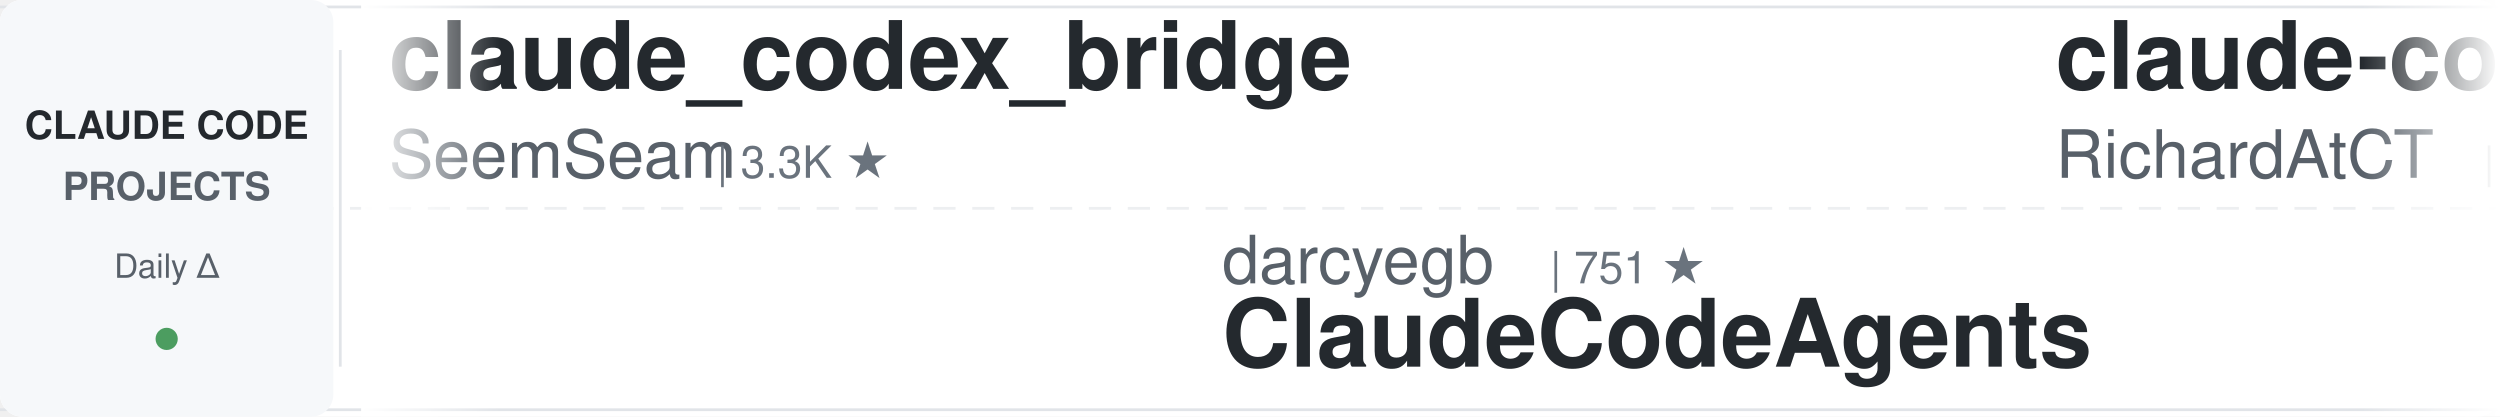
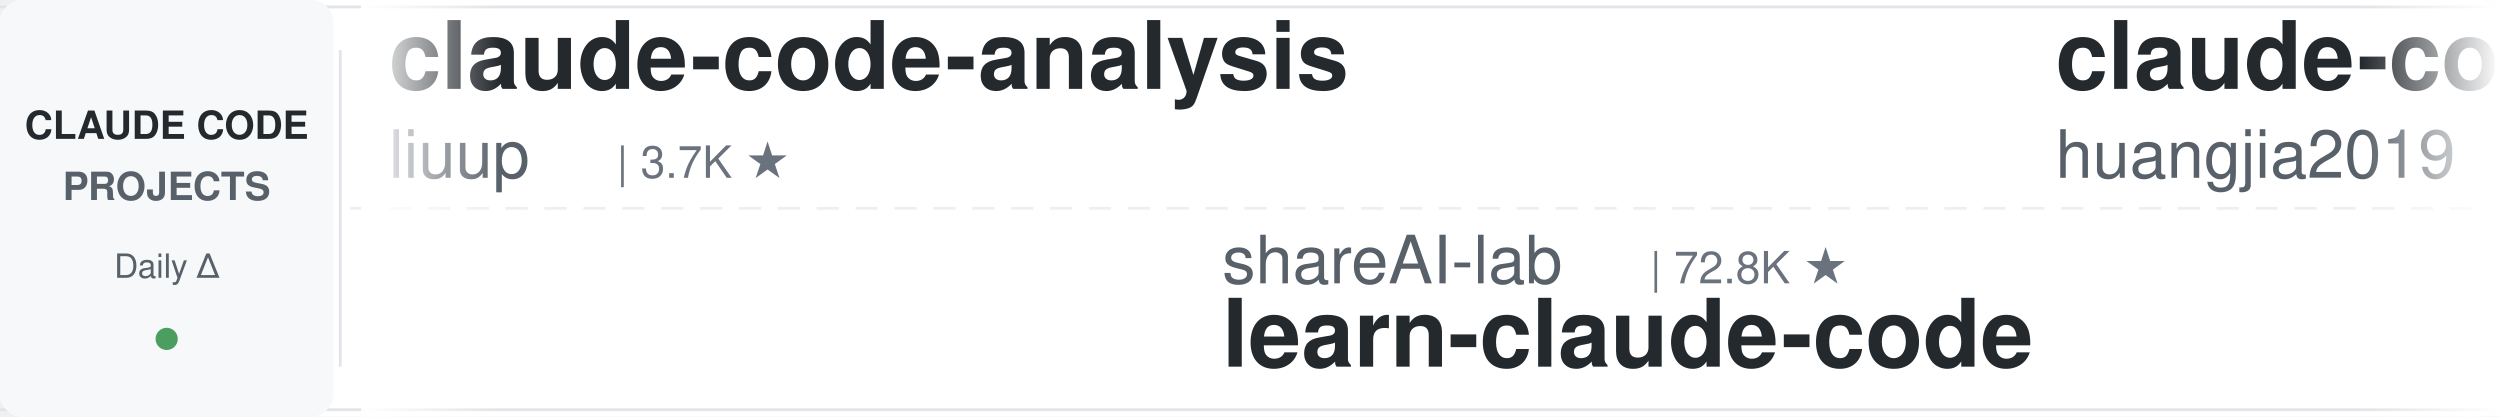
<svg xmlns="http://www.w3.org/2000/svg" width="900" height="150">
  <defs>
    <linearGradient id="leftFade" x1="0%" y1="0%" x2="100%" y2="0%">
      <stop offset="0%" style="stop-color:#ffffff;stop-opacity:1" />
      <stop offset="100%" style="stop-color:#ffffff;stop-opacity:0" />
    </linearGradient>
    <linearGradient id="rightFade" x1="0%" y1="0%" x2="100%" y2="0%">
      <stop offset="0%" style="stop-color:#ffffff;stop-opacity:0" />
      <stop offset="100%" style="stop-color:#ffffff;stop-opacity:1" />
    </linearGradient>
  </defs>
  <rect width="900" height="150" fill="#ffffff" rx="8" />
  <rect x="0" y="2" width="900" height="1" fill="#e1e4e8" />
  <rect x="0" y="147" width="900" height="1" fill="#e1e4e8" />
  <line x1="0" y1="75" x2="900" y2="75" stroke="#e1e4e8" stroke-width="1" stroke-dasharray="8 6" opacity="0.6" />
  <rect x="0" y="0" width="120" height="150" fill="#f6f8fa" rx="8" />
  <text x="60" y="50" font-family="-apple-system, BlinkMacSystemFont, 'Segoe UI', Helvetica, Arial, sans-serif" font-size="14" font-weight="600" fill="#24292e" text-anchor="middle">CLAUDE CODE</text>
  <text x="60" y="72" font-family="-apple-system, BlinkMacSystemFont, 'Segoe UI', Helvetica, Arial, sans-serif" font-size="14" font-weight="600" fill="#586069" text-anchor="middle">PROJECTS</text>
  <text x="60" y="100" font-family="-apple-system, BlinkMacSystemFont, 'Segoe UI', Helvetica, Arial, sans-serif" font-size="12" font-weight="500" fill="#586069" text-anchor="middle">Daily Δ</text>
  <circle cx="60" cy="122" r="4" fill="#22863a" opacity="0.8" />
  <rect x="122" y="18" width="1" height="114" fill="#e1e4e8" />
  <clipPath id="tickerClip">
    <rect x="130" y="0" width="770" height="150" />
  </clipPath>
  <g clip-path="url(#tickerClip)">
    <g id="tickerItems">
      <animateTransform attributeName="transform" attributeType="XML" type="translate" from="0 0" to="-3000 0" dur="54s" repeatCount="indefinite" />
      <g transform="translate(0, 0)">
-         <text x="140" y="32" font-family="-apple-system, BlinkMacSystemFont, 'Segoe UI', Helvetica, Arial, sans-serif" font-size="34" font-weight="600" fill="#24292e">claude_codex_bridge</text>
-         <text x="140" y="64" font-family="-apple-system, BlinkMacSystemFont, 'Segoe UI', Helvetica, Arial, sans-serif" font-size="24" font-weight="400" fill="#586069">SeemSeam</text>
-         <text x="258" y="64" font-family="-apple-system, BlinkMacSystemFont, 'Segoe UI', Helvetica, Arial, sans-serif" font-size="16" font-weight="500" fill="#6a737d">| 3.3K ★</text>
+         <text x="140" y="32" font-family="-apple-system, BlinkMacSystemFont, 'Segoe UI', Helvetica, Arial, sans-serif" font-size="34" font-weight="600" fill="#24292e">claude-code-analysis</text>
+         <text x="140" y="64" font-family="-apple-system, BlinkMacSystemFont, 'Segoe UI', Helvetica, Arial, sans-serif" font-size="24" font-weight="400" fill="#586069">liuup</text>
+         <text x="222" y="64" font-family="-apple-system, BlinkMacSystemFont, 'Segoe UI', Helvetica, Arial, sans-serif" font-size="16" font-weight="500" fill="#6a737d">| 3.7K ★</text>
      </g>
      <g transform="translate(300, 0)">
-         <text x="140" y="102" font-family="-apple-system, BlinkMacSystemFont, 'Segoe UI', Helvetica, Arial, sans-serif" font-size="24" font-weight="400" fill="#586069">darcyegb</text>
-         <text x="258" y="102" font-family="-apple-system, BlinkMacSystemFont, 'Segoe UI', Helvetica, Arial, sans-serif" font-size="16" font-weight="500" fill="#6a737d">| 751 ★</text>
-         <text x="140" y="132" font-family="-apple-system, BlinkMacSystemFont, 'Segoe UI', Helvetica, Arial, sans-serif" font-size="34" font-weight="600" fill="#24292e">ClaudeCodeAgents</text>
+         <text x="140" y="102" font-family="-apple-system, BlinkMacSystemFont, 'Segoe UI', Helvetica, Arial, sans-serif" font-size="24" font-weight="400" fill="#586069">shareAI-lab</text>
+         <text x="294" y="102" font-family="-apple-system, BlinkMacSystemFont, 'Segoe UI', Helvetica, Arial, sans-serif" font-size="16" font-weight="500" fill="#6a737d">| 72.8K ★</text>
+         <text x="140" y="132" font-family="-apple-system, BlinkMacSystemFont, 'Segoe UI', Helvetica, Arial, sans-serif" font-size="34" font-weight="600" fill="#24292e">learn-claude-code</text>
      </g>
      <g transform="translate(600, 0)">
-         <text x="140" y="32" font-family="-apple-system, BlinkMacSystemFont, 'Segoe UI', Helvetica, Arial, sans-serif" font-size="34" font-weight="600" fill="#24292e">claude-code-telegram</text>
-         <text x="140" y="64" font-family="-apple-system, BlinkMacSystemFont, 'Segoe UI', Helvetica, Arial, sans-serif" font-size="24" font-weight="400" fill="#586069">RichardAtCT</text>
-         <text x="294" y="64" font-family="-apple-system, BlinkMacSystemFont, 'Segoe UI', Helvetica, Arial, sans-serif" font-size="16" font-weight="500" fill="#6a737d">| 2.7K ★</text>
+         <text x="140" y="32" font-family="-apple-system, BlinkMacSystemFont, 'Segoe UI', Helvetica, Arial, sans-serif" font-size="34" font-weight="600" fill="#24292e">claude-code-engineering</text>
+         <text x="140" y="64" font-family="-apple-system, BlinkMacSystemFont, 'Segoe UI', Helvetica, Arial, sans-serif" font-size="24" font-weight="400" fill="#586069">huangjia2019</text>
+         <text x="306" y="64" font-family="-apple-system, BlinkMacSystemFont, 'Segoe UI', Helvetica, Arial, sans-serif" font-size="16" font-weight="500" fill="#6a737d">| 1.0K ★</text>
      </g>
      <g transform="translate(900, 0)">
-         <text x="140" y="102" font-family="-apple-system, BlinkMacSystemFont, 'Segoe UI', Helvetica, Arial, sans-serif" font-size="24" font-weight="400" fill="#586069">nicedreamzapp</text>
-         <text x="318" y="102" font-family="-apple-system, BlinkMacSystemFont, 'Segoe UI', Helvetica, Arial, sans-serif" font-size="16" font-weight="500" fill="#6a737d">| 3.0K ★</text>
-         <text x="140" y="132" font-family="-apple-system, BlinkMacSystemFont, 'Segoe UI', Helvetica, Arial, sans-serif" font-size="34" font-weight="600" fill="#24292e">claude-code-local</text>
+         <text x="140" y="102" font-family="-apple-system, BlinkMacSystemFont, 'Segoe UI', Helvetica, Arial, sans-serif" font-size="24" font-weight="400" fill="#586069">RichardAtCT</text>
+         <text x="294" y="102" font-family="-apple-system, BlinkMacSystemFont, 'Segoe UI', Helvetica, Arial, sans-serif" font-size="16" font-weight="500" fill="#6a737d">| 2.7K ★</text>
+         <text x="140" y="132" font-family="-apple-system, BlinkMacSystemFont, 'Segoe UI', Helvetica, Arial, sans-serif" font-size="34" font-weight="600" fill="#24292e">claude-code-telegram</text>
      </g>
      <g transform="translate(1200, 0)">
-         <text x="140" y="32" font-family="-apple-system, BlinkMacSystemFont, 'Segoe UI', Helvetica, Arial, sans-serif" font-size="34" font-weight="600" fill="#24292e">claude-code-sub-agents</text>
-         <text x="140" y="64" font-family="-apple-system, BlinkMacSystemFont, 'Segoe UI', Helvetica, Arial, sans-serif" font-size="24" font-weight="400" fill="#586069">lst97</text>
-         <text x="222" y="64" font-family="-apple-system, BlinkMacSystemFont, 'Segoe UI', Helvetica, Arial, sans-serif" font-size="16" font-weight="500" fill="#6a737d">| 1.6K ★</text>
+         <text x="140" y="32" font-family="-apple-system, BlinkMacSystemFont, 'Segoe UI', Helvetica, Arial, sans-serif" font-size="34" font-weight="600" fill="#24292e">claude-code-book</text>
+         <text x="140" y="64" font-family="-apple-system, BlinkMacSystemFont, 'Segoe UI', Helvetica, Arial, sans-serif" font-size="24" font-weight="400" fill="#586069">lintsinghua</text>
+         <text x="294" y="64" font-family="-apple-system, BlinkMacSystemFont, 'Segoe UI', Helvetica, Arial, sans-serif" font-size="16" font-weight="500" fill="#6a737d">| 4.0K ★</text>
      </g>
      <g transform="translate(1500, 0)">
-         <text x="140" y="102" font-family="-apple-system, BlinkMacSystemFont, 'Segoe UI', Helvetica, Arial, sans-serif" font-size="24" font-weight="400" fill="#586069">OneRedOak</text>
-         <text x="270" y="102" font-family="-apple-system, BlinkMacSystemFont, 'Segoe UI', Helvetica, Arial, sans-serif" font-size="16" font-weight="500" fill="#6a737d">| 3.9K ★</text>
-         <text x="140" y="132" font-family="-apple-system, BlinkMacSystemFont, 'Segoe UI', Helvetica, Arial, sans-serif" font-size="34" font-weight="600" fill="#24292e">claude-code-workflows</text>
+         <text x="140" y="102" font-family="-apple-system, BlinkMacSystemFont, 'Segoe UI', Helvetica, Arial, sans-serif" font-size="24" font-weight="400" fill="#586069">repowise-dev</text>
+         <text x="306" y="102" font-family="-apple-system, BlinkMacSystemFont, 'Segoe UI', Helvetica, Arial, sans-serif" font-size="16" font-weight="500" fill="#6a737d">| 1.2K ★</text>
+         <text x="140" y="132" font-family="-apple-system, BlinkMacSystemFont, 'Segoe UI', Helvetica, Arial, sans-serif" font-size="34" font-weight="600" fill="#24292e">claude-code-prompts</text>
      </g>
      <g transform="translate(1800, 0)">
-         <text x="140" y="32" font-family="-apple-system, BlinkMacSystemFont, 'Segoe UI', Helvetica, Arial, sans-serif" font-size="34" font-weight="600" fill="#24292e">claude-code-proxy</text>
-         <text x="140" y="64" font-family="-apple-system, BlinkMacSystemFont, 'Segoe UI', Helvetica, Arial, sans-serif" font-size="24" font-weight="400" fill="#586069">1rgs</text>
-         <text x="210" y="64" font-family="-apple-system, BlinkMacSystemFont, 'Segoe UI', Helvetica, Arial, sans-serif" font-size="16" font-weight="500" fill="#6a737d">| 3.7K ★</text>
+         <text x="140" y="32" font-family="-apple-system, BlinkMacSystemFont, 'Segoe UI', Helvetica, Arial, sans-serif" font-size="34" font-weight="600" fill="#24292e">everything-claude-code-z...</text>
+         <text x="140" y="64" font-family="-apple-system, BlinkMacSystemFont, 'Segoe UI', Helvetica, Arial, sans-serif" font-size="24" font-weight="400" fill="#586069">xu-xiang</text>
+         <text x="258" y="64" font-family="-apple-system, BlinkMacSystemFont, 'Segoe UI', Helvetica, Arial, sans-serif" font-size="16" font-weight="500" fill="#6a737d">| 1.8K ★</text>
      </g>
      <g transform="translate(2100, 0)">
-         <text x="140" y="102" font-family="-apple-system, BlinkMacSystemFont, 'Segoe UI', Helvetica, Arial, sans-serif" font-size="24" font-weight="400" fill="#586069">alejandrobalderas</text>
-         <text x="366" y="102" font-family="-apple-system, BlinkMacSystemFont, 'Segoe UI', Helvetica, Arial, sans-serif" font-size="16" font-weight="500" fill="#6a737d">| 2.7K ★</text>
-         <text x="140" y="132" font-family="-apple-system, BlinkMacSystemFont, 'Segoe UI', Helvetica, Arial, sans-serif" font-size="34" font-weight="600" fill="#24292e">claude-code-from-source</text>
+         <text x="140" y="102" font-family="-apple-system, BlinkMacSystemFont, 'Segoe UI', Helvetica, Arial, sans-serif" font-size="24" font-weight="400" fill="#586069">huangserva</text>
+         <text x="282" y="102" font-family="-apple-system, BlinkMacSystemFont, 'Segoe UI', Helvetica, Arial, sans-serif" font-size="16" font-weight="500" fill="#6a737d">| 621 ★</text>
+         <text x="140" y="132" font-family="-apple-system, BlinkMacSystemFont, 'Segoe UI', Helvetica, Arial, sans-serif" font-size="34" font-weight="600" fill="#24292e">claude-code-cli</text>
      </g>
      <g transform="translate(2400, 0)">
-         <text x="140" y="32" font-family="-apple-system, BlinkMacSystemFont, 'Segoe UI', Helvetica, Arial, sans-serif" font-size="34" font-weight="600" fill="#24292e">claude-code-ultimate-gui...</text>
-         <text x="140" y="64" font-family="-apple-system, BlinkMacSystemFont, 'Segoe UI', Helvetica, Arial, sans-serif" font-size="24" font-weight="400" fill="#586069">FlorianBruniaux</text>
-         <text x="342" y="64" font-family="-apple-system, BlinkMacSystemFont, 'Segoe UI', Helvetica, Arial, sans-serif" font-size="16" font-weight="500" fill="#6a737d">| 5.6K ★</text>
+         <text x="140" y="32" font-family="-apple-system, BlinkMacSystemFont, 'Segoe UI', Helvetica, Arial, sans-serif" font-size="34" font-weight="600" fill="#24292e">claude-code-router</text>
+         <text x="140" y="64" font-family="-apple-system, BlinkMacSystemFont, 'Segoe UI', Helvetica, Arial, sans-serif" font-size="24" font-weight="400" fill="#586069">musistudio</text>
+         <text x="282" y="64" font-family="-apple-system, BlinkMacSystemFont, 'Segoe UI', Helvetica, Arial, sans-serif" font-size="16" font-weight="500" fill="#6a737d">| 36.3K ★</text>
      </g>
      <g transform="translate(2700, 0)">
-         <text x="140" y="102" font-family="-apple-system, BlinkMacSystemFont, 'Segoe UI', Helvetica, Arial, sans-serif" font-size="24" font-weight="400" fill="#586069">musistudio</text>
-         <text x="282" y="102" font-family="-apple-system, BlinkMacSystemFont, 'Segoe UI', Helvetica, Arial, sans-serif" font-size="16" font-weight="500" fill="#6a737d">| 36.3K ★</text>
-         <text x="140" y="132" font-family="-apple-system, BlinkMacSystemFont, 'Segoe UI', Helvetica, Arial, sans-serif" font-size="34" font-weight="600" fill="#24292e">claude-code-router</text>
+         <text x="140" y="102" font-family="-apple-system, BlinkMacSystemFont, 'Segoe UI', Helvetica, Arial, sans-serif" font-size="24" font-weight="400" fill="#586069">fuergaosi233</text>
+         <text x="306" y="102" font-family="-apple-system, BlinkMacSystemFont, 'Segoe UI', Helvetica, Arial, sans-serif" font-size="16" font-weight="500" fill="#6a737d">| 2.8K ★</text>
+         <text x="140" y="132" font-family="-apple-system, BlinkMacSystemFont, 'Segoe UI', Helvetica, Arial, sans-serif" font-size="34" font-weight="600" fill="#24292e">claude-code-proxy</text>
      </g>
      <g transform="translate(3000, 0)">
-         <text x="140" y="32" font-family="-apple-system, BlinkMacSystemFont, 'Segoe UI', Helvetica, Arial, sans-serif" font-size="34" font-weight="600" fill="#24292e">claude_codex_bridge</text>
-         <text x="140" y="64" font-family="-apple-system, BlinkMacSystemFont, 'Segoe UI', Helvetica, Arial, sans-serif" font-size="24" font-weight="400" fill="#586069">SeemSeam</text>
-         <text x="258" y="64" font-family="-apple-system, BlinkMacSystemFont, 'Segoe UI', Helvetica, Arial, sans-serif" font-size="16" font-weight="500" fill="#6a737d">| 3.3K ★</text>
+         <text x="140" y="32" font-family="-apple-system, BlinkMacSystemFont, 'Segoe UI', Helvetica, Arial, sans-serif" font-size="34" font-weight="600" fill="#24292e">claude-code-analysis</text>
+         <text x="140" y="64" font-family="-apple-system, BlinkMacSystemFont, 'Segoe UI', Helvetica, Arial, sans-serif" font-size="24" font-weight="400" fill="#586069">liuup</text>
+         <text x="222" y="64" font-family="-apple-system, BlinkMacSystemFont, 'Segoe UI', Helvetica, Arial, sans-serif" font-size="16" font-weight="500" fill="#6a737d">| 3.7K ★</text>
      </g>
      <g transform="translate(3300, 0)">
-         <text x="140" y="102" font-family="-apple-system, BlinkMacSystemFont, 'Segoe UI', Helvetica, Arial, sans-serif" font-size="24" font-weight="400" fill="#586069">darcyegb</text>
-         <text x="258" y="102" font-family="-apple-system, BlinkMacSystemFont, 'Segoe UI', Helvetica, Arial, sans-serif" font-size="16" font-weight="500" fill="#6a737d">| 751 ★</text>
-         <text x="140" y="132" font-family="-apple-system, BlinkMacSystemFont, 'Segoe UI', Helvetica, Arial, sans-serif" font-size="34" font-weight="600" fill="#24292e">ClaudeCodeAgents</text>
+         <text x="140" y="102" font-family="-apple-system, BlinkMacSystemFont, 'Segoe UI', Helvetica, Arial, sans-serif" font-size="24" font-weight="400" fill="#586069">shareAI-lab</text>
+         <text x="294" y="102" font-family="-apple-system, BlinkMacSystemFont, 'Segoe UI', Helvetica, Arial, sans-serif" font-size="16" font-weight="500" fill="#6a737d">| 72.8K ★</text>
+         <text x="140" y="132" font-family="-apple-system, BlinkMacSystemFont, 'Segoe UI', Helvetica, Arial, sans-serif" font-size="34" font-weight="600" fill="#24292e">learn-claude-code</text>
      </g>
      <g transform="translate(3600, 0)">
-         <text x="140" y="32" font-family="-apple-system, BlinkMacSystemFont, 'Segoe UI', Helvetica, Arial, sans-serif" font-size="34" font-weight="600" fill="#24292e">claude-code-telegram</text>
-         <text x="140" y="64" font-family="-apple-system, BlinkMacSystemFont, 'Segoe UI', Helvetica, Arial, sans-serif" font-size="24" font-weight="400" fill="#586069">RichardAtCT</text>
-         <text x="294" y="64" font-family="-apple-system, BlinkMacSystemFont, 'Segoe UI', Helvetica, Arial, sans-serif" font-size="16" font-weight="500" fill="#6a737d">| 2.7K ★</text>
+         <text x="140" y="32" font-family="-apple-system, BlinkMacSystemFont, 'Segoe UI', Helvetica, Arial, sans-serif" font-size="34" font-weight="600" fill="#24292e">claude-code-engineering</text>
+         <text x="140" y="64" font-family="-apple-system, BlinkMacSystemFont, 'Segoe UI', Helvetica, Arial, sans-serif" font-size="24" font-weight="400" fill="#586069">huangjia2019</text>
+         <text x="306" y="64" font-family="-apple-system, BlinkMacSystemFont, 'Segoe UI', Helvetica, Arial, sans-serif" font-size="16" font-weight="500" fill="#6a737d">| 1.0K ★</text>
      </g>
      <g transform="translate(3900, 0)">
-         <text x="140" y="102" font-family="-apple-system, BlinkMacSystemFont, 'Segoe UI', Helvetica, Arial, sans-serif" font-size="24" font-weight="400" fill="#586069">nicedreamzapp</text>
-         <text x="318" y="102" font-family="-apple-system, BlinkMacSystemFont, 'Segoe UI', Helvetica, Arial, sans-serif" font-size="16" font-weight="500" fill="#6a737d">| 3.0K ★</text>
-         <text x="140" y="132" font-family="-apple-system, BlinkMacSystemFont, 'Segoe UI', Helvetica, Arial, sans-serif" font-size="34" font-weight="600" fill="#24292e">claude-code-local</text>
+         <text x="140" y="102" font-family="-apple-system, BlinkMacSystemFont, 'Segoe UI', Helvetica, Arial, sans-serif" font-size="24" font-weight="400" fill="#586069">RichardAtCT</text>
+         <text x="294" y="102" font-family="-apple-system, BlinkMacSystemFont, 'Segoe UI', Helvetica, Arial, sans-serif" font-size="16" font-weight="500" fill="#6a737d">| 2.7K ★</text>
+         <text x="140" y="132" font-family="-apple-system, BlinkMacSystemFont, 'Segoe UI', Helvetica, Arial, sans-serif" font-size="34" font-weight="600" fill="#24292e">claude-code-telegram</text>
      </g>
    </g>
  </g>
  <rect x="130" y="0" width="50" height="150" fill="url(#leftFade)" />
  <rect x="850" y="0" width="50" height="150" fill="url(#rightFade)" />
</svg>
